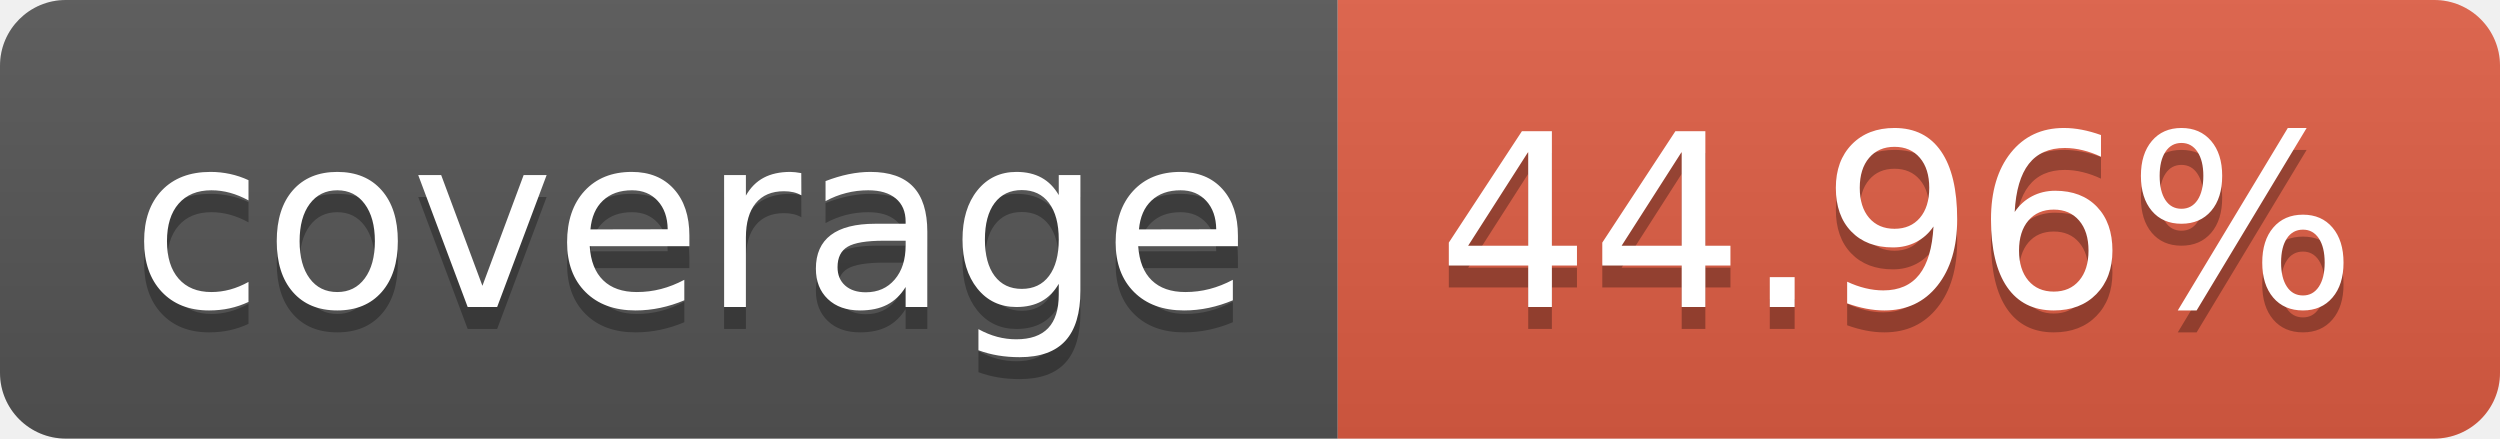
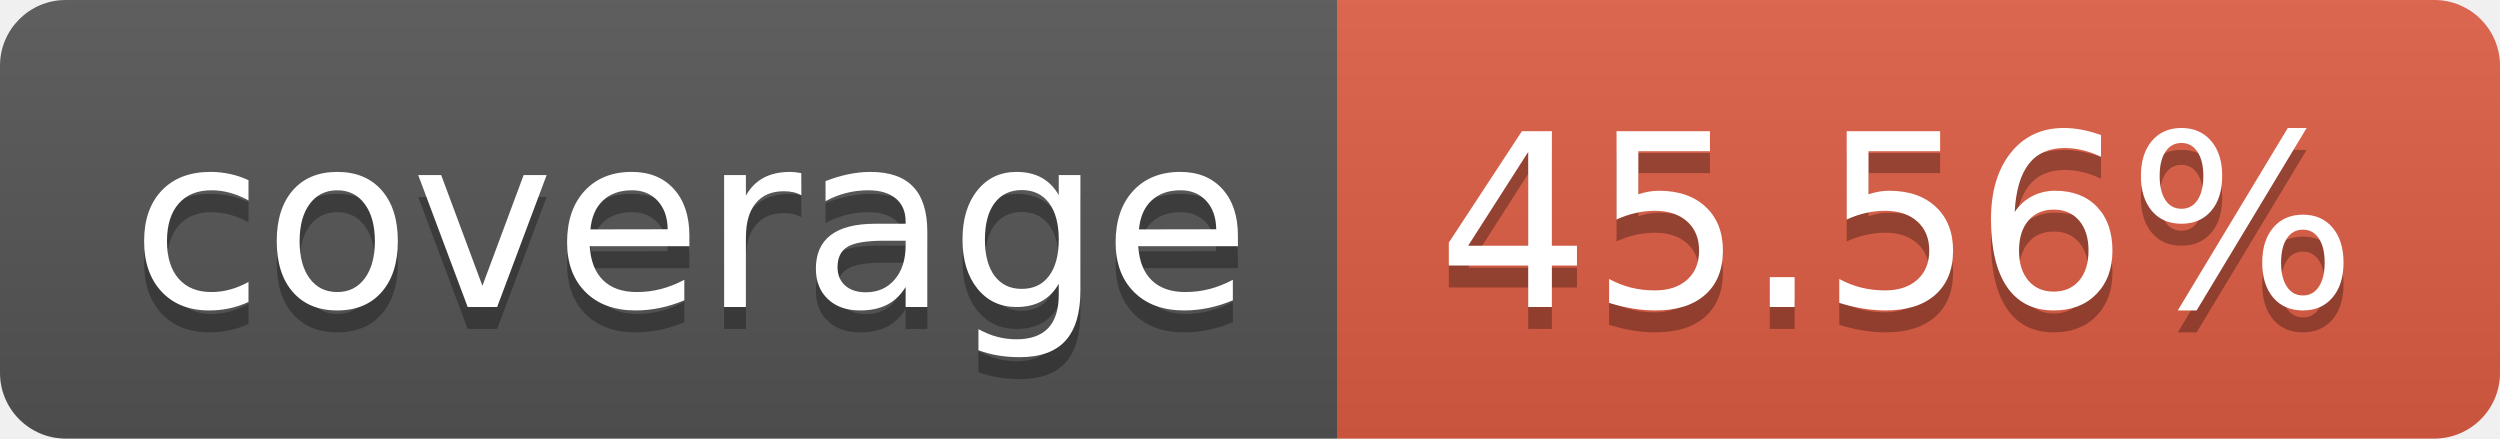
- <svg xmlns="http://www.w3.org/2000/svg" width="114" height="20" role="img" aria-label="coverage: 44.96%">
+ <svg xmlns="http://www.w3.org/2000/svg" width="114" height="20" role="img" aria-label="coverage: 45.56%">
  <linearGradient id="s" x2="0" y2="100%">
    <stop offset="0" stop-color="#bbb" stop-opacity=".1" />
    <stop offset="1" stop-opacity=".1" />
  </linearGradient>
  <clipPath id="r">
    <rect width="114" height="20" rx="3" fill="#fff" />
  </clipPath>
  <g clip-path="url(#r)">
    <rect width="61" height="20" fill="#555" />
    <rect x="61" width="53" height="20" fill="#e05d44" />
    <rect width="114" height="20" fill="url(#s)" />
  </g>
  <g fill="#fff" text-anchor="middle" font-family="Verdana,Geneva,DejaVu Sans,sans-serif" text-rendering="geometricPrecision" font-size="110">
    <text aria-hidden="true" x="315" y="150" fill="#010101" fill-opacity=".3" transform="scale(.1)" textLength="510">coverage</text>
    <text x="315" y="140" transform="scale(.1)" fill="#fff" textLength="510">coverage</text>
-     <text aria-hidden="true" x="865" y="150" fill="#010101" fill-opacity=".3" transform="scale(.1)" textLength="430">44.96%</text>
-     <text x="865" y="140" transform="scale(.1)" fill="#fff" textLength="430">44.96%</text>
+     <text aria-hidden="true" x="865" y="150" fill="#010101" fill-opacity=".3" transform="scale(.1)" textLength="430">45.56%</text>
+     <text x="865" y="140" transform="scale(.1)" fill="#fff" textLength="430">45.56%</text>
  </g>
</svg>
